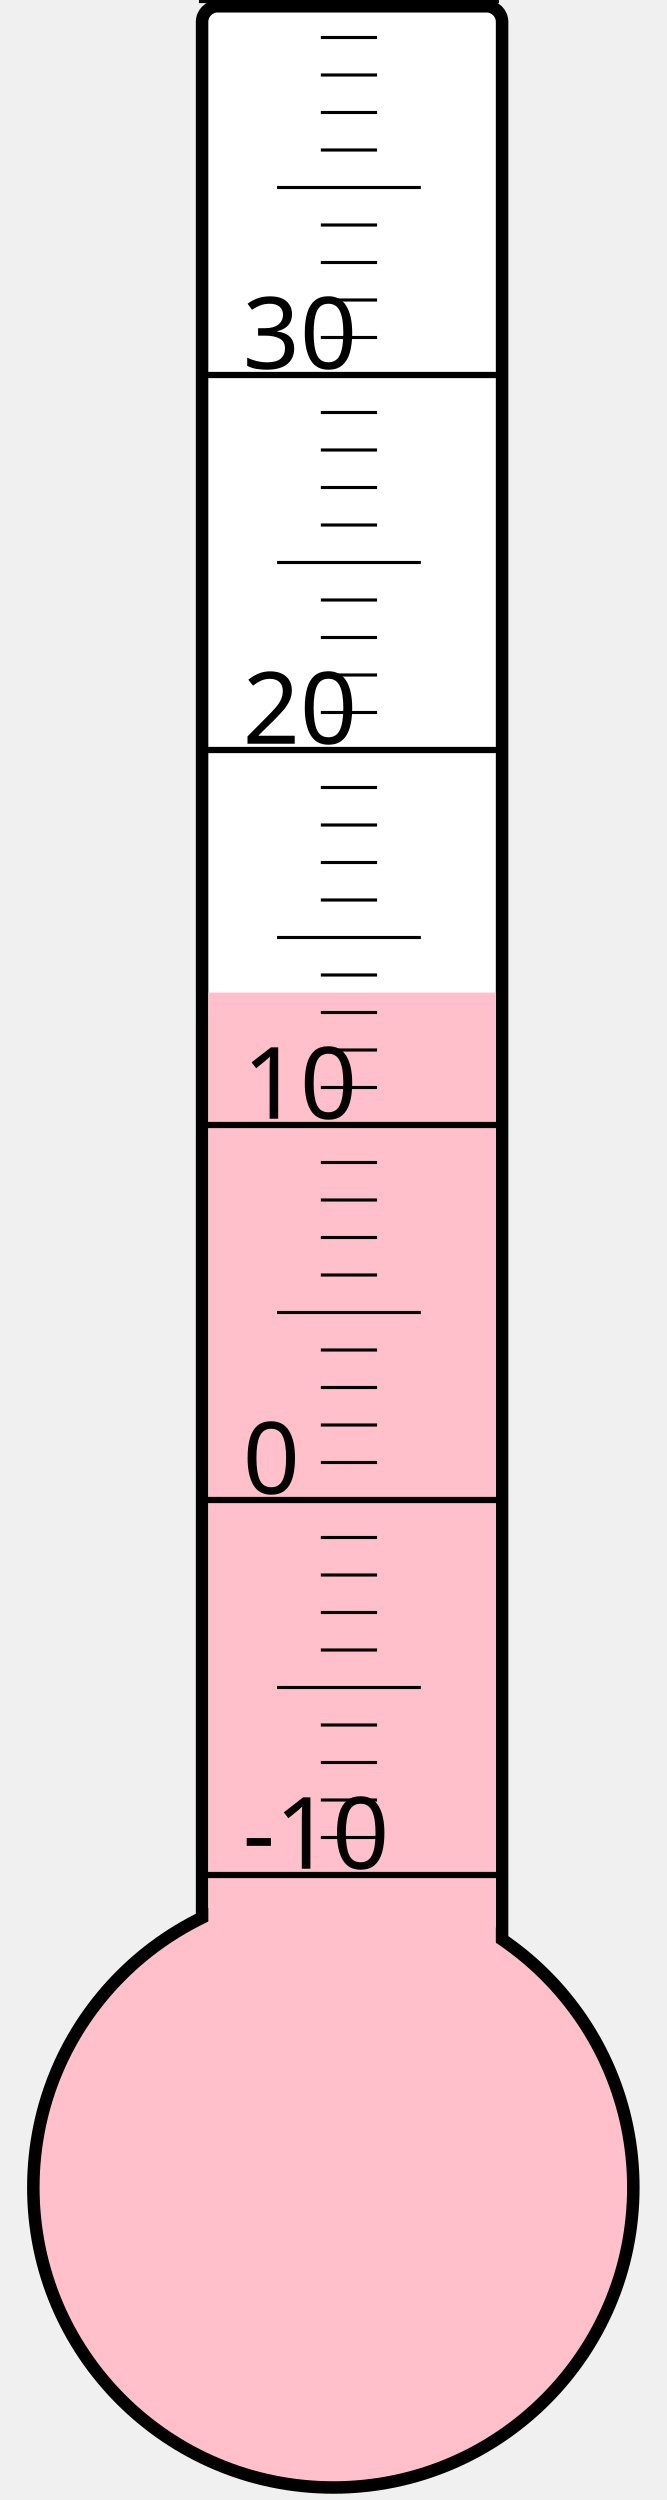
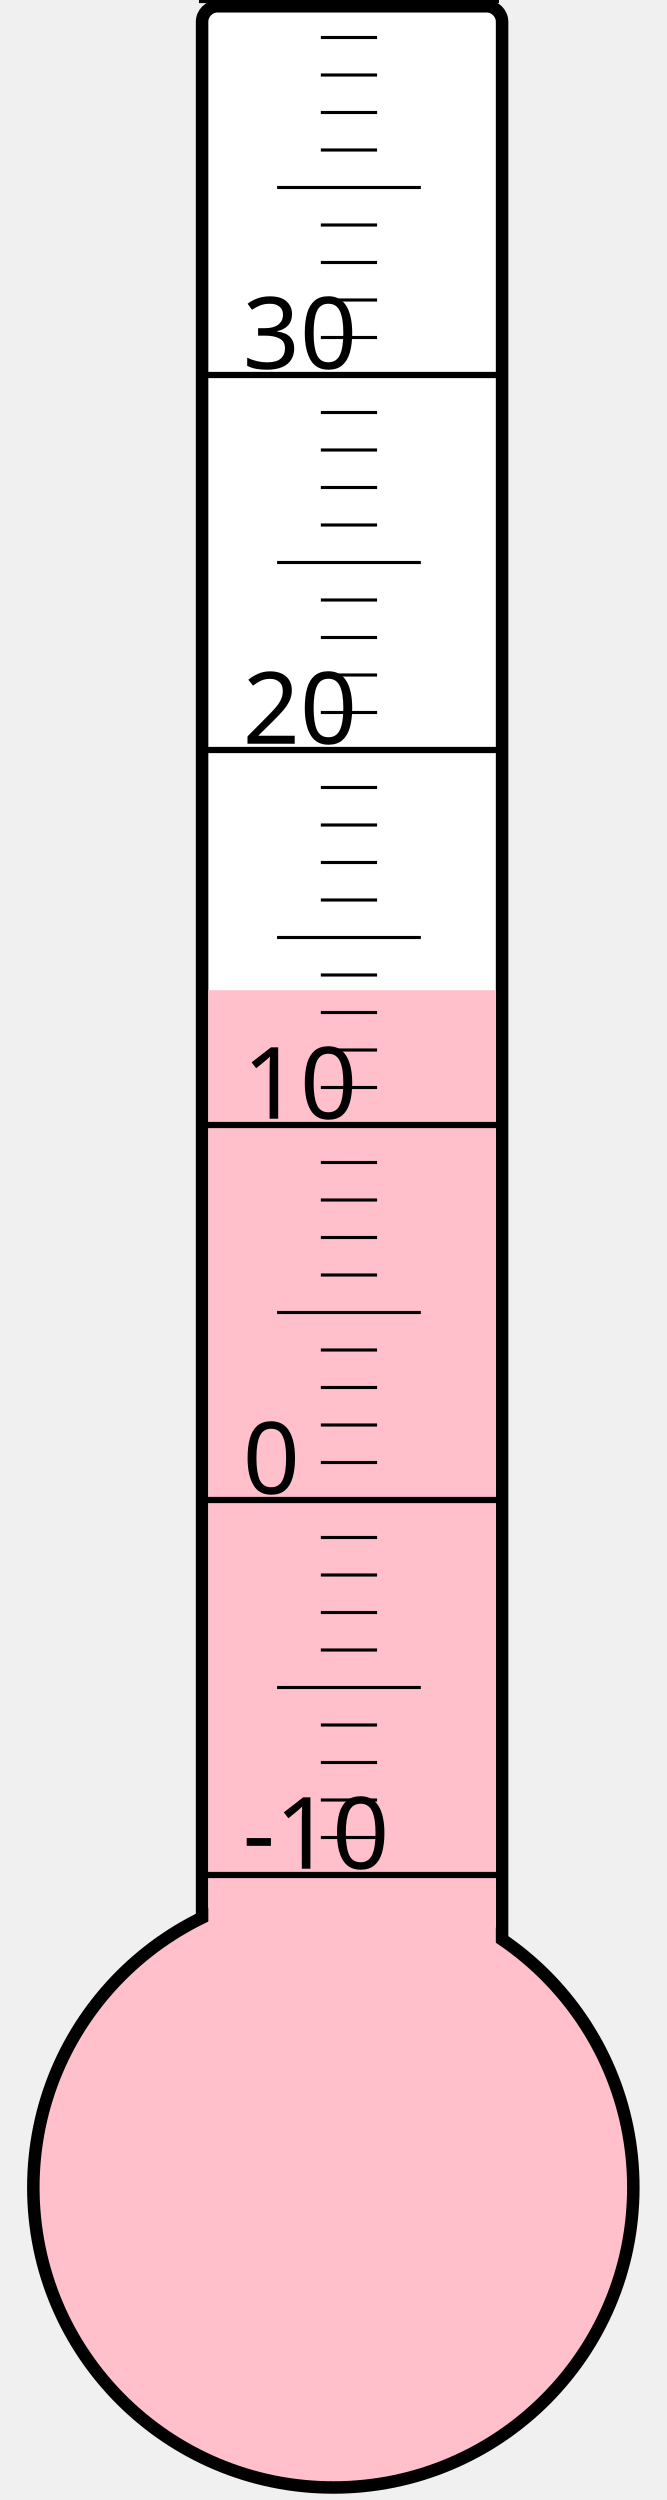
<svg xmlns="http://www.w3.org/2000/svg" width="40px" height="150px" viewBox="0 0 200 800">
  <rect width="200" height="800" x="0" y="0" style="fill: #ffffeb; fill-opacity: 0;" />
  <rect width="96" height="680" x="58" y="2" rx="5" ry="5" style="fill: white; fill-opacity: 1; stroke: black; stroke-width: 4;" />
  <circle cx="100" cy="700" r="96" style="fill: pink; stroke: black; stroke-width: 4;" />
-   <rect width="92" height="382.375" x="60" y="317.625" style="fill: pink; fill-opacity: 1; stroke-width: 0;" />
+   <rect width="92" height="383.125" x="60" y="316.875" style="fill: pink; fill-opacity: 1; stroke-width: 0;" />
  <text x="71" y="598" style="font-family: sans-serif; font-size: 24pt;">-10</text>
  <text x="71" y="478" style="font-family: sans-serif; font-size: 24pt;">0</text>
  <text x="71" y="358" style="font-family: sans-serif; font-size: 24pt;">10</text>
  <text x="71" y="238" style="font-family: sans-serif; font-size: 24pt;">20</text>
  <text x="71" y="118" style="font-family: sans-serif; font-size: 24pt;">30</text>
  <g style="stroke: black;">
    <line x1="57" y1="600" x2="153" y2="600" style="stroke-width: 2;" />
    <line x1="96" y1="588" x2="114" y2="588" style="stroke-width: 1;" />
    <line x1="96" y1="576" x2="114" y2="576" style="stroke-width: 1;" />
    <line x1="96" y1="564" x2="114" y2="564" style="stroke-width: 1;" />
    <line x1="96" y1="552" x2="114" y2="552" style="stroke-width: 1;" />
    <line x1="82" y1="540" x2="128" y2="540" style="stroke-width: 1;" />
    <line x1="96" y1="528" x2="114" y2="528" style="stroke-width: 1;" />
    <line x1="96" y1="516" x2="114" y2="516" style="stroke-width: 1;" />
    <line x1="96" y1="504" x2="114" y2="504" style="stroke-width: 1;" />
    <line x1="96" y1="492" x2="114" y2="492" style="stroke-width: 1;" />
    <line x1="57" y1="480" x2="153" y2="480" style="stroke-width: 2;" />
    <line x1="96" y1="468" x2="114" y2="468" style="stroke-width: 1;" />
    <line x1="96" y1="456" x2="114" y2="456" style="stroke-width: 1;" />
    <line x1="96" y1="444" x2="114" y2="444" style="stroke-width: 1;" />
    <line x1="96" y1="432" x2="114" y2="432" style="stroke-width: 1;" />
    <line x1="82" y1="420" x2="128" y2="420" style="stroke-width: 1;" />
    <line x1="96" y1="408" x2="114" y2="408" style="stroke-width: 1;" />
    <line x1="96" y1="396" x2="114" y2="396" style="stroke-width: 1;" />
    <line x1="96" y1="384" x2="114" y2="384" style="stroke-width: 1;" />
    <line x1="96" y1="372" x2="114" y2="372" style="stroke-width: 1;" />
    <line x1="57" y1="360" x2="153" y2="360" style="stroke-width: 2;" />
    <line x1="96" y1="348" x2="114" y2="348" style="stroke-width: 1;" />
    <line x1="96" y1="336" x2="114" y2="336" style="stroke-width: 1;" />
    <line x1="96" y1="324" x2="114" y2="324" style="stroke-width: 1;" />
    <line x1="96" y1="312" x2="114" y2="312" style="stroke-width: 1;" />
    <line x1="82" y1="300" x2="128" y2="300" style="stroke-width: 1;" />
    <line x1="96" y1="288" x2="114" y2="288" style="stroke-width: 1;" />
    <line x1="96" y1="276" x2="114" y2="276" style="stroke-width: 1;" />
    <line x1="96" y1="264" x2="114" y2="264" style="stroke-width: 1;" />
    <line x1="96" y1="252" x2="114" y2="252" style="stroke-width: 1;" />
    <line x1="57" y1="240" x2="153" y2="240" style="stroke-width: 2;" />
    <line x1="96" y1="228" x2="114" y2="228" style="stroke-width: 1;" />
    <line x1="96" y1="216" x2="114" y2="216" style="stroke-width: 1;" />
    <line x1="96" y1="204" x2="114" y2="204" style="stroke-width: 1;" />
    <line x1="96" y1="192" x2="114" y2="192" style="stroke-width: 1;" />
    <line x1="82" y1="180" x2="128" y2="180" style="stroke-width: 1;" />
    <line x1="96" y1="168" x2="114" y2="168" style="stroke-width: 1;" />
    <line x1="96" y1="156" x2="114" y2="156" style="stroke-width: 1;" />
    <line x1="96" y1="144" x2="114" y2="144" style="stroke-width: 1;" />
    <line x1="96" y1="132" x2="114" y2="132" style="stroke-width: 1;" />
    <line x1="57" y1="120" x2="153" y2="120" style="stroke-width: 2;" />
    <line x1="96" y1="108" x2="114" y2="108" style="stroke-width: 1;" />
    <line x1="96" y1="96" x2="114" y2="96" style="stroke-width: 1;" />
    <line x1="96" y1="84" x2="114" y2="84" style="stroke-width: 1;" />
    <line x1="96" y1="72" x2="114" y2="72" style="stroke-width: 1;" />
    <line x1="82" y1="60" x2="128" y2="60" style="stroke-width: 1;" />
    <line x1="96" y1="48" x2="114" y2="48" style="stroke-width: 1;" />
    <line x1="96" y1="36" x2="114" y2="36" style="stroke-width: 1;" />
    <line x1="96" y1="24" x2="114" y2="24" style="stroke-width: 1;" />
    <line x1="96" y1="12" x2="114" y2="12" style="stroke-width: 1;" />
    <line x1="57" y1="0" x2="153" y2="0" style="stroke-width: 2;" />
  </g>
</svg>
